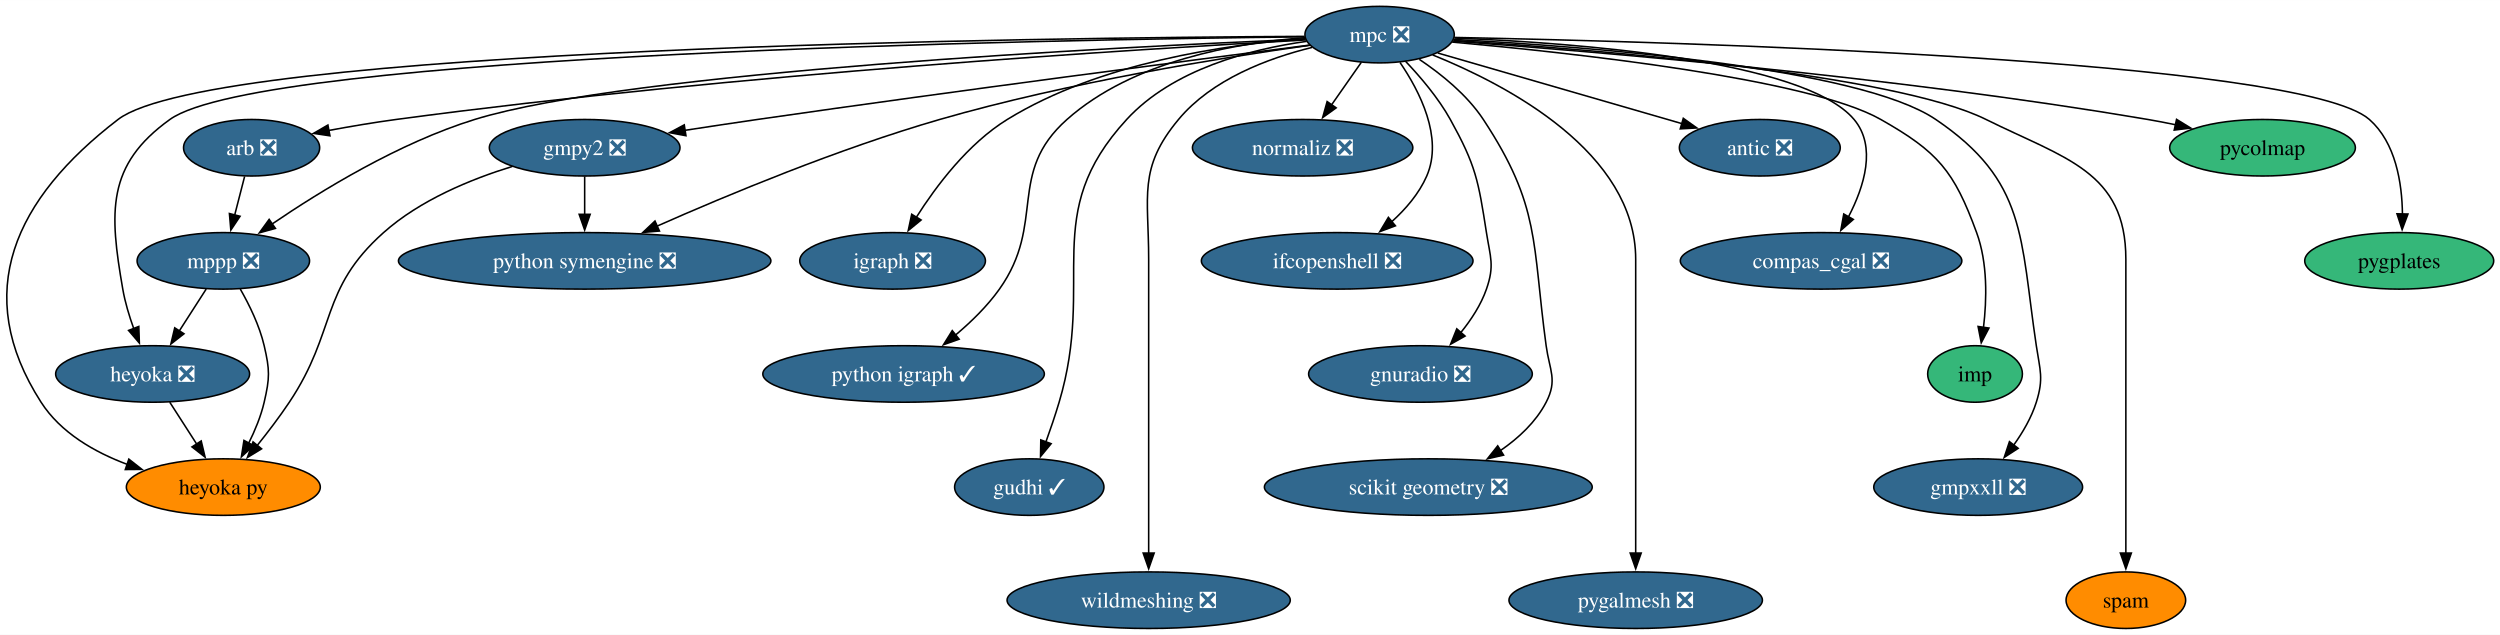
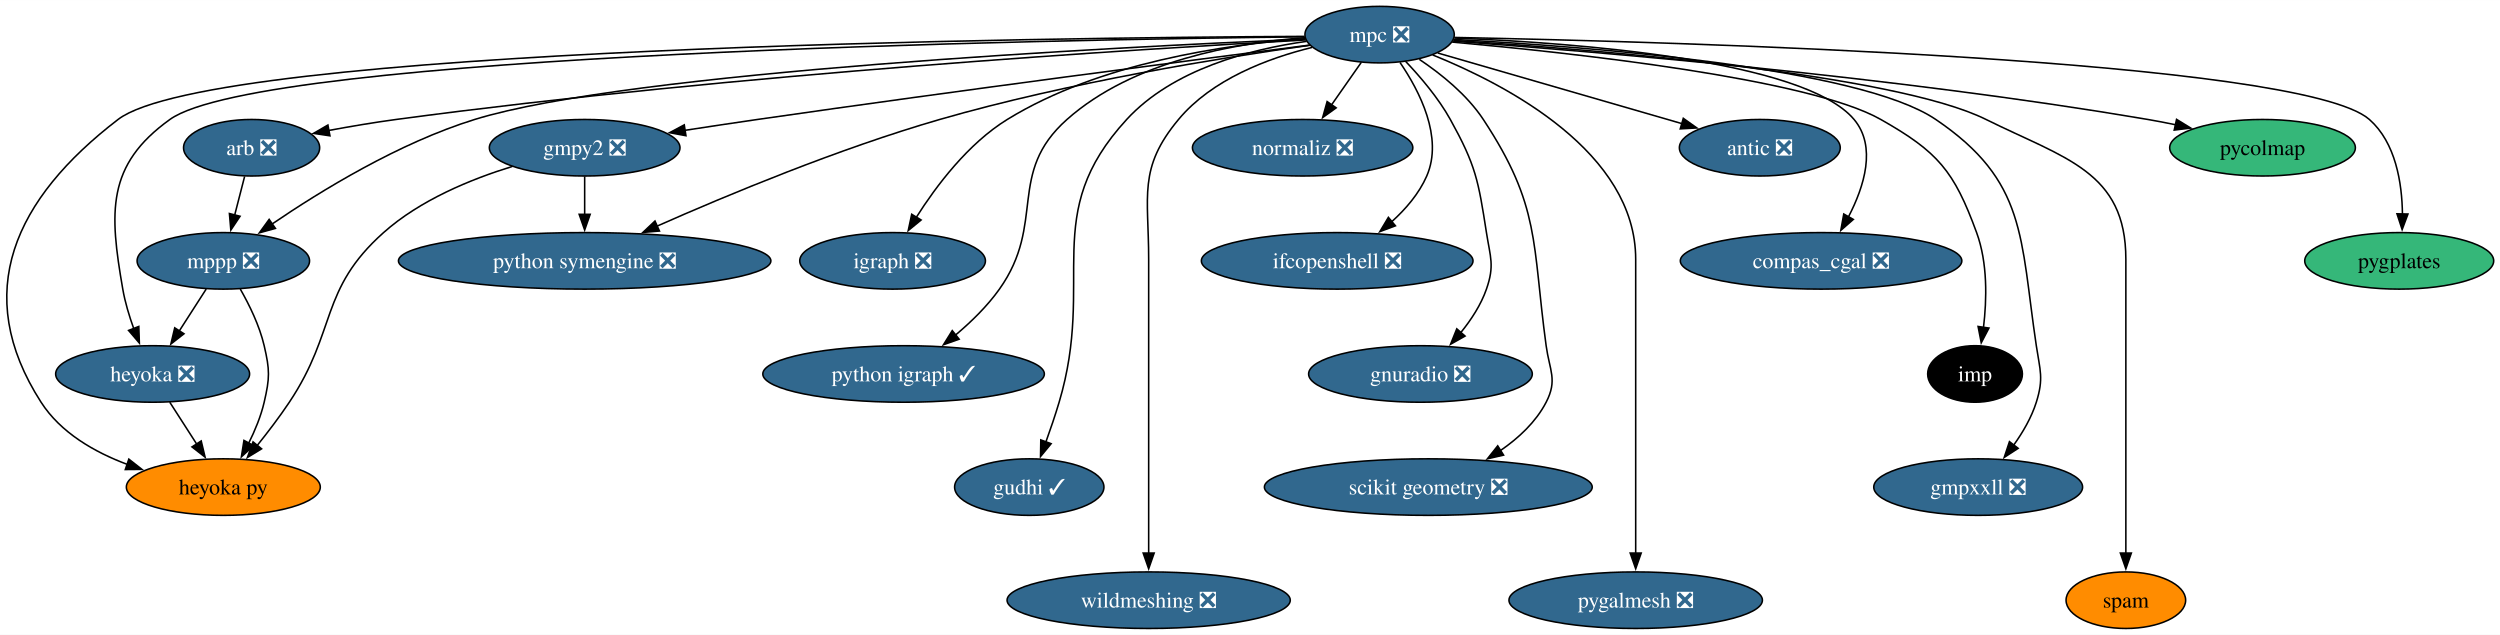
<svg xmlns="http://www.w3.org/2000/svg" xmlns:xlink="http://www.w3.org/1999/xlink" width="1591pt" height="404pt" viewBox="0.00 0.00 1591.30 404.00">
  <g id="graph0" class="graph" transform="scale(1 1) rotate(0) translate(4 400)">
    <polygon fill="white" stroke="none" points="-4,4 -4,-400 1587.3,-400 1587.3,4 -4,4" />
    <g id="node1" class="node">
      <g id="a_node1">
        <a xlink:href="https://github.com/conda-forge/arb-feedstock/pull/36" xlink:title="arb ❎">
          <ellipse fill="#31688e" stroke="black" cx="156.15" cy="-306" rx="43.32" ry="18" />
          <text text-anchor="middle" x="156.15" y="-301.32" font-family="Times,serif" font-size="14.00" fill="white">arb ❎</text>
        </a>
      </g>
    </g>
    <g id="node2" class="node">
      <g id="a_node2">
        <a xlink:href="https://github.com/conda-forge/mppp-feedstock/pull/60" xlink:title="mppp ❎">
          <ellipse fill="#31688e" stroke="black" cx="138.15" cy="-234" rx="54.89" ry="18" />
          <text text-anchor="middle" x="138.15" y="-229.32" font-family="Times,serif" font-size="14.00" fill="white">mppp ❎</text>
        </a>
      </g>
    </g>
    <g id="edge1" class="edge">
      <path fill="none" stroke="black" d="M151.7,-287.7C149.8,-280.32 147.54,-271.52 145.41,-263.25" />
      <polygon fill="black" stroke="black" points="148.8,-262.38 142.92,-253.57 142.02,-264.13 148.8,-262.38" />
    </g>
    <g id="node3" class="node">
      <g id="a_node3">
        <a xlink:href="https://github.com/conda-forge/heyoka.py-feedstock" xlink:title="heyoka py">
          <ellipse fill="#ff8c00" stroke="black" cx="138.15" cy="-90" rx="61.73" ry="18" />
          <text text-anchor="middle" x="138.15" y="-85.33" font-family="Times,serif" font-size="14.00">heyoka py</text>
        </a>
      </g>
    </g>
    <g id="edge2" class="edge">
      <path fill="none" stroke="black" d="M148.92,-216.08C154.68,-206.03 161.18,-192.78 164.15,-180 167.77,-164.41 167.77,-159.59 164.15,-144 162.09,-135.11 158.32,-126 154.27,-117.89" />
      <polygon fill="black" stroke="black" points="157.45,-116.41 149.64,-109.25 151.28,-119.72 157.45,-116.41" />
    </g>
    <g id="node4" class="node">
      <g id="a_node4">
        <a xlink:href="https://github.com/conda-forge/heyoka-feedstock/pull/70" xlink:title="heyoka ❎">
          <ellipse fill="#31688e" stroke="black" cx="93.15" cy="-162" rx="61.73" ry="18" />
          <text text-anchor="middle" x="93.15" y="-157.32" font-family="Times,serif" font-size="14.00" fill="white">heyoka ❎</text>
        </a>
      </g>
    </g>
    <g id="edge3" class="edge">
      <path fill="none" stroke="black" d="M127.25,-216.05C122.11,-208.06 115.86,-198.33 110.12,-189.4" />
      <polygon fill="black" stroke="black" points="113.11,-187.58 104.76,-181.06 107.22,-191.37 113.11,-187.58" />
    </g>
    <g id="edge28" class="edge">
      <path fill="none" stroke="black" d="M104.04,-144.05C109.18,-136.06 115.44,-126.33 121.18,-117.4" />
      <polygon fill="black" stroke="black" points="124.07,-119.37 126.54,-109.06 118.19,-115.58 124.07,-119.37" />
    </g>
    <g id="node5" class="node">
      <g id="a_node5">
        <a xlink:href="https://github.com/conda-forge/gmpy2-feedstock/pull/41" xlink:title="gmpy2 ❎">
          <ellipse fill="#31688e" stroke="black" cx="368.15" cy="-306" rx="60.68" ry="18" />
          <text text-anchor="middle" x="368.15" y="-301.32" font-family="Times,serif" font-size="14.00" fill="white">gmpy2 ❎</text>
        </a>
      </g>
    </g>
    <g id="edge5" class="edge">
      <path fill="none" stroke="black" d="M322,-294.06C295.63,-285.94 263.31,-272.65 240.15,-252 199.16,-215.46 210.63,-189.67 180.15,-144 173.93,-134.68 166.5,-124.94 159.64,-116.39" />
      <polygon fill="black" stroke="black" points="162.5,-114.35 153.46,-108.83 157.08,-118.78 162.5,-114.35" />
    </g>
    <g id="node6" class="node">
      <g id="a_node6">
        <a xlink:href="https://github.com/conda-forge/python-symengine-feedstock/pull/53" xlink:title="python symengine ❎">
          <ellipse fill="#31688e" stroke="black" cx="368.15" cy="-234" rx="118.55" ry="18" />
          <text text-anchor="middle" x="368.15" y="-229.32" font-family="Times,serif" font-size="14.00" fill="white">python symengine ❎</text>
        </a>
      </g>
    </g>
    <g id="edge4" class="edge">
      <path fill="none" stroke="black" d="M368.15,-287.7C368.15,-280.41 368.15,-271.73 368.15,-263.54" />
      <polygon fill="black" stroke="black" points="371.65,-263.62 368.15,-253.62 364.65,-263.62 371.65,-263.62" />
    </g>
    <g id="node7" class="node">
      <g id="a_node7">
        <a xlink:href="https://github.com/conda-forge/igraph-feedstock/pull/73" xlink:title="igraph ❎">
          <ellipse fill="#31688e" stroke="black" cx="564.15" cy="-234" rx="59.1" ry="18" />
          <text text-anchor="middle" x="564.15" y="-229.32" font-family="Times,serif" font-size="14.00" fill="white">igraph ❎</text>
        </a>
      </g>
    </g>
    <g id="node8" class="node">
      <g id="a_node8">
        <a xlink:href="https://github.com/conda-forge/mpc-feedstock/pull/27" xlink:title="mpc ❎">
          <ellipse fill="#31688e" stroke="black" cx="874.15" cy="-378" rx="47.53" ry="18" />
          <text text-anchor="middle" x="874.15" y="-373.32" font-family="Times,serif" font-size="14.00" fill="white">mpc ❎</text>
        </a>
      </g>
    </g>
    <g id="edge6" class="edge">
      <path fill="none" stroke="black" d="M827.25,-374.61C722.86,-368.94 463.53,-352.95 248.15,-324 234.19,-322.12 219.13,-319.57 205.32,-317.01" />
      <polygon fill="black" stroke="black" points="206.02,-313.58 195.55,-315.15 204.72,-320.46 206.02,-313.58" />
    </g>
    <g id="edge7" class="edge">
      <path fill="none" stroke="black" d="M826.82,-375.16C707.45,-370.13 396.61,-354.43 298.15,-324 250.06,-309.14 200.24,-278.61 169.23,-257.48" />
      <polygon fill="black" stroke="black" points="171.31,-254.66 161.09,-251.84 167.32,-260.41 171.31,-254.66" />
    </g>
    <g id="edge10" class="edge">
      <path fill="none" stroke="black" d="M826.41,-376.89C662.75,-376.1 131.08,-369.97 71.15,-324 5.36,-273.54 -22.67,-213.75 22.15,-144 34.59,-124.64 56.05,-112.26 77.15,-104.39" />
      <polygon fill="black" stroke="black" points="78.01,-107.8 86.34,-101.26 75.75,-101.17 78.01,-107.8" />
    </g>
    <g id="edge22" class="edge">
      <path fill="none" stroke="black" d="M826.28,-376.59C667.17,-374.85 162.74,-366.04 104.15,-324 63.67,-294.96 65.62,-265.08 74.15,-216 75.6,-207.62 78.27,-198.82 81.14,-190.84" />
      <polygon fill="black" stroke="black" points="84.35,-192.25 84.71,-181.67 77.83,-189.72 84.35,-192.25" />
    </g>
    <g id="edge8" class="edge">
      <path fill="none" stroke="black" d="M829.57,-371.33C756.21,-361.94 605.5,-342.36 478.15,-324 463.21,-321.85 447.15,-319.42 432.04,-317.1" />
      <polygon fill="black" stroke="black" points="432.62,-313.65 422.21,-315.58 431.55,-320.57 432.62,-313.65" />
    </g>
    <g id="edge9" class="edge">
      <path fill="none" stroke="black" d="M829.9,-371.25C774.2,-363.42 675.9,-347.61 594.15,-324 530.2,-305.53 459.19,-276 414.14,-256.07" />
      <polygon fill="black" stroke="black" points="415.76,-252.97 405.2,-252.09 412.91,-259.36 415.76,-252.97" />
    </g>
    <g id="edge11" class="edge">
      <path fill="none" stroke="black" d="M826.67,-375.4C776.24,-371.74 695.85,-360.14 637.15,-324 612.26,-308.67 591.97,-281.8 579.16,-261.58" />
      <polygon fill="black" stroke="black" points="582.3,-260.01 574.11,-253.29 576.32,-263.65 582.3,-260.01" />
    </g>
    <g id="node9" class="node">
      <g id="a_node9">
        <a xlink:href="https://github.com/conda-forge/python-igraph-feedstock/pull/90" xlink:title="python igraph ✓">
          <ellipse fill="#31688e" stroke="black" cx="571.15" cy="-162" rx="89.61" ry="18" />
          <text text-anchor="middle" x="571.15" y="-157.32" font-family="Times,serif" font-size="14.00" fill="white">python igraph ✓</text>
        </a>
      </g>
    </g>
    <g id="edge12" class="edge">
      <path fill="none" stroke="black" d="M826.72,-376.07C782.46,-372.76 717.12,-361.27 675.15,-324 636.51,-289.7 662.05,-258.13 632.15,-216 624.5,-205.23 614.23,-195.21 604.29,-186.84" />
      <polygon fill="black" stroke="black" points="606.51,-184.14 596.53,-180.61 602.13,-189.6 606.51,-184.14" />
    </g>
    <g id="node10" class="node">
      <g id="a_node10">
        <a xlink:href="https://github.com/conda-forge/gudhi-feedstock/pull/62" xlink:title="gudhi ✓">
          <ellipse fill="#31688e" stroke="black" cx="651.15" cy="-90" rx="47.53" ry="18" />
          <text text-anchor="middle" x="651.15" y="-85.33" font-family="Times,serif" font-size="14.00" fill="white">gudhi ✓</text>
        </a>
      </g>
    </g>
    <g id="edge13" class="edge">
      <path fill="none" stroke="black" d="M827.74,-373.72C791.5,-368.67 742.53,-355.95 713.15,-324 657.47,-263.46 693.62,-222.83 670.15,-144 667.68,-135.72 664.66,-126.84 661.75,-118.77" />
      <polygon fill="black" stroke="black" points="665.06,-117.62 658.31,-109.45 658.49,-120.04 665.06,-117.62" />
    </g>
    <g id="node11" class="node">
      <g id="a_node11">
        <a xlink:href="https://github.com/conda-forge/wildmeshing-feedstock/pull/24" xlink:title="wildmeshing ❎">
          <ellipse fill="#31688e" stroke="black" cx="727.15" cy="-18" rx="90.14" ry="18" />
          <text text-anchor="middle" x="727.15" y="-13.32" font-family="Times,serif" font-size="14.00" fill="white">wildmeshing ❎</text>
        </a>
      </g>
    </g>
    <g id="edge14" class="edge">
      <path fill="none" stroke="black" d="M831.17,-369.86C802.92,-362.92 767.39,-349.51 746.15,-324 720.27,-292.92 727.15,-275.45 727.15,-235 727.15,-235 727.15,-235 727.15,-161 727.15,-121.74 727.15,-76.38 727.15,-47.69" />
      <polygon fill="black" stroke="black" points="730.65,-48 727.15,-38 723.65,-48 730.65,-48" />
    </g>
    <g id="node12" class="node">
      <g id="a_node12">
        <a xlink:href="https://github.com/conda-forge/normaliz-feedstock/pull/55" xlink:title="normaliz ❎">
          <ellipse fill="#31688e" stroke="black" cx="825.15" cy="-306" rx="70.15" ry="18" />
          <text text-anchor="middle" x="825.15" y="-301.32" font-family="Times,serif" font-size="14.00" fill="white">normaliz ❎</text>
        </a>
      </g>
    </g>
    <g id="edge15" class="edge">
      <path fill="none" stroke="black" d="M862.54,-360.41C856.88,-352.34 849.95,-342.43 843.6,-333.35" />
      <polygon fill="black" stroke="black" points="846.49,-331.38 837.89,-325.2 840.75,-335.4 846.49,-331.38" />
    </g>
    <g id="node13" class="node">
      <g id="a_node13">
        <a xlink:href="https://github.com/conda-forge/ifcopenshell-feedstock/pull/52" xlink:title="ifcopenshell ❎">
          <ellipse fill="#31688e" stroke="black" cx="847.15" cy="-234" rx="86.46" ry="18" />
          <text text-anchor="middle" x="847.15" y="-229.32" font-family="Times,serif" font-size="14.00" fill="white">ifcopenshell ❎</text>
        </a>
      </g>
    </g>
    <g id="edge16" class="edge">
      <path fill="none" stroke="black" d="M887.13,-360.28C899.51,-342.15 914.83,-312.52 904.15,-288 899.28,-276.83 890.77,-266.95 881.79,-258.84" />
      <polygon fill="black" stroke="black" points="884.22,-256.31 874.29,-252.59 879.73,-261.69 884.22,-256.31" />
    </g>
    <g id="node14" class="node">
      <g id="a_node14">
        <a xlink:href="https://github.com/conda-forge/gnuradio-feedstock/pull/276" xlink:title="gnuradio ❎">
          <ellipse fill="#31688e" stroke="black" cx="900.15" cy="-162" rx="71.2" ry="18" />
          <text text-anchor="middle" x="900.15" y="-157.32" font-family="Times,serif" font-size="14.00" fill="white">gnuradio ❎</text>
        </a>
      </g>
    </g>
    <g id="edge17" class="edge">
      <path fill="none" stroke="black" d="M890.59,-361.09C900.05,-351.17 911.53,-337.72 919.15,-324 935.45,-294.63 936.98,-285.19 942.15,-252 944.61,-236.19 947.41,-231.11 942.15,-216 938.67,-206.01 932.44,-196.49 925.82,-188.34" />
      <polygon fill="black" stroke="black" points="928.54,-186.13 919.31,-180.91 923.27,-190.74 928.54,-186.13" />
    </g>
    <g id="node15" class="node">
      <g id="a_node15">
        <a xlink:href="https://github.com/conda-forge/scikit-geometry-feedstock/pull/18" xlink:title="scikit geometry ❎">
          <ellipse fill="#31688e" stroke="black" cx="905.15" cy="-90" rx="104.35" ry="18" />
          <text text-anchor="middle" x="905.15" y="-85.33" font-family="Times,serif" font-size="14.00" fill="white">scikit geometry ❎</text>
        </a>
      </g>
    </g>
    <g id="edge18" class="edge">
      <path fill="none" stroke="black" d="M899.39,-362.28C913.3,-352.96 929.8,-339.71 940.15,-324 976.69,-268.53 971.18,-245.81 980.15,-180 982.31,-164.15 987.51,-158.21 980.15,-144 973.61,-131.38 962.53,-121.12 950.86,-113.11" />
      <polygon fill="black" stroke="black" points="953.06,-110.35 942.73,-107.97 949.32,-116.27 953.06,-110.35" />
    </g>
    <g id="node16" class="node">
      <g id="a_node16">
        <a xlink:href="https://github.com/conda-forge/pygalmesh-feedstock/pull/34" xlink:title="pygalmesh ❎">
          <ellipse fill="#31688e" stroke="black" cx="1037.15" cy="-18" rx="80.67" ry="18" />
          <text text-anchor="middle" x="1037.15" y="-13.32" font-family="Times,serif" font-size="14.00" fill="white">pygalmesh ❎</text>
        </a>
      </g>
    </g>
    <g id="edge19" class="edge">
      <path fill="none" stroke="black" d="M907.92,-365.07C955.67,-345.79 1037.15,-302.93 1037.15,-235 1037.15,-235 1037.15,-235 1037.15,-161 1037.15,-121.74 1037.15,-76.38 1037.15,-47.69" />
      <polygon fill="black" stroke="black" points="1040.65,-48 1037.15,-38 1033.65,-48 1040.65,-48" />
    </g>
    <g id="node17" class="node">
      <g id="a_node17">
        <a xlink:href="https://github.com/conda-forge/antic-feedstock/pull/13" xlink:title="antic ❎">
          <ellipse fill="#31688e" stroke="black" cx="1116.15" cy="-306" rx="51.21" ry="18" />
          <text text-anchor="middle" x="1116.15" y="-301.32" font-family="Times,serif" font-size="14.00" fill="white">antic ❎</text>
        </a>
      </g>
    </g>
    <g id="edge20" class="edge">
      <path fill="none" stroke="black" d="M911.17,-366.29C952.75,-354.26 1020.46,-334.68 1066.59,-321.34" />
      <polygon fill="black" stroke="black" points="1067.45,-324.73 1076.08,-318.59 1065.5,-318.01 1067.45,-324.73" />
    </g>
    <g id="node18" class="node">
      <g id="a_node18">
        <a xlink:href="https://github.com/conda-forge/compas_cgal-feedstock/pull/26" xlink:title="compas_cgal ❎">
          <ellipse fill="#31688e" stroke="black" cx="1155.15" cy="-234" rx="89.61" ry="18" />
          <text text-anchor="middle" x="1155.15" y="-229.32" font-family="Times,serif" font-size="14.00" fill="white">compas_cgal ❎</text>
        </a>
      </g>
    </g>
    <g id="edge21" class="edge">
      <path fill="none" stroke="black" d="M921.78,-375.81C998.53,-372.77 1144.23,-362.01 1176.15,-324 1190.62,-306.77 1182.63,-281.33 1172.61,-262.06" />
      <polygon fill="black" stroke="black" points="1175.68,-260.38 1167.71,-253.4 1169.59,-263.82 1175.68,-260.38" />
    </g>
    <g id="node19" class="node">
      <g id="a_node19">
        <a xlink:href="https://github.com/conda-forge/imp-feedstock" xlink:title="imp">
-           <ellipse fill="#35b779" stroke="black" cx="1253.15" cy="-162" rx="30.16" ry="18" />
-           <text text-anchor="middle" x="1253.15" y="-157.32" font-family="Times,serif" font-size="14.00">imp</text>
+           <ellipse fill="#000000" stroke="black" cx="1253.15" cy="-162" rx="30.16" ry="18" />
+           <text text-anchor="middle" x="1253.15" y="-157.32" font-family="Times,serif" font-size="14.00" fill="white">imp</text>
        </a>
      </g>
    </g>
    <g id="edge23" class="edge">
      <path fill="none" stroke="black" d="M920.31,-373.25C997.13,-366.38 1147.31,-350.02 1193.15,-324 1229.62,-303.3 1239.71,-291.38 1254.15,-252 1261.23,-232.69 1260.68,-209.41 1258.52,-191.5" />
      <polygon fill="black" stroke="black" points="1262.01,-191.23 1257.1,-181.84 1255.09,-192.24 1262.01,-191.23" />
    </g>
    <g id="node20" class="node">
      <g id="a_node20">
        <a xlink:href="https://github.com/conda-forge/gmpxxll-feedstock/pull/1" xlink:title="gmpxxll ❎">
          <ellipse fill="#31688e" stroke="black" cx="1255.15" cy="-90" rx="66.47" ry="18" />
          <text text-anchor="middle" x="1255.15" y="-85.33" font-family="Times,serif" font-size="14.00" fill="white">gmpxxll ❎</text>
        </a>
      </g>
    </g>
    <g id="edge24" class="edge">
      <path fill="none" stroke="black" d="M921.19,-374.94C1005.69,-370.45 1178.96,-357.34 1228.15,-324 1286.12,-284.71 1281.8,-249.27 1292.15,-180 1294.51,-164.18 1296.95,-159.26 1292.15,-144 1289.1,-134.31 1283.58,-124.84 1277.71,-116.65" />
      <polygon fill="black" stroke="black" points="1280.6,-114.67 1271.72,-108.88 1275.06,-118.94 1280.6,-114.67" />
    </g>
    <g id="node21" class="node">
      <g id="a_node21">
        <a xlink:href="https://github.com/conda-forge/spam-feedstock" xlink:title="spam">
          <ellipse fill="#ff8c00" stroke="black" cx="1349.15" cy="-18" rx="38.06" ry="18" />
          <text text-anchor="middle" x="1349.15" y="-13.32" font-family="Times,serif" font-size="14.00">spam</text>
        </a>
      </g>
    </g>
    <g id="edge25" class="edge">
      <path fill="none" stroke="black" d="M921.11,-374.29C1010.5,-368.53 1201.46,-353.15 1260.15,-324 1310.25,-299.12 1349.15,-290.94 1349.15,-235 1349.15,-235 1349.15,-235 1349.15,-161 1349.15,-121.74 1349.15,-76.38 1349.15,-47.69" />
      <polygon fill="black" stroke="black" points="1352.65,-48 1349.15,-38 1345.65,-48 1352.65,-48" />
    </g>
    <g id="node22" class="node">
      <g id="a_node22">
        <a xlink:href="https://github.com/conda-forge/pycolmap-feedstock" xlink:title="pycolmap">
          <ellipse fill="#35b779" stroke="black" cx="1436.15" cy="-306" rx="59.1" ry="18" />
          <text text-anchor="middle" x="1436.15" y="-301.32" font-family="Times,serif" font-size="14.00">pycolmap</text>
        </a>
      </g>
    </g>
    <g id="edge26" class="edge">
      <path fill="none" stroke="black" d="M920.93,-373.82C1008.28,-367.47 1201.93,-351.41 1363.15,-324 1368.85,-323.03 1374.78,-321.88 1380.68,-320.65" />
      <polygon fill="black" stroke="black" points="1381.42,-324.07 1390.45,-318.52 1379.93,-317.23 1381.42,-324.07" />
    </g>
    <g id="node23" class="node">
      <g id="a_node23">
        <a xlink:href="https://github.com/conda-forge/pygplates-feedstock" xlink:title="pygplates">
          <ellipse fill="#35b779" stroke="black" cx="1523.15" cy="-234" rx="60.15" ry="18" />
          <text text-anchor="middle" x="1523.15" y="-229.32" font-family="Times,serif" font-size="14.00">pygplates</text>
        </a>
      </g>
    </g>
    <g id="edge27" class="edge">
      <path fill="none" stroke="black" d="M921.68,-376.21C1060.89,-373.46 1460.7,-362.27 1504.15,-324 1520.92,-309.23 1524.96,-283.61 1525.21,-263.64" />
      <polygon fill="black" stroke="black" points="1528.72,-263.81 1525.01,-253.89 1521.72,-263.96 1528.72,-263.81" />
    </g>
  </g>
</svg>
